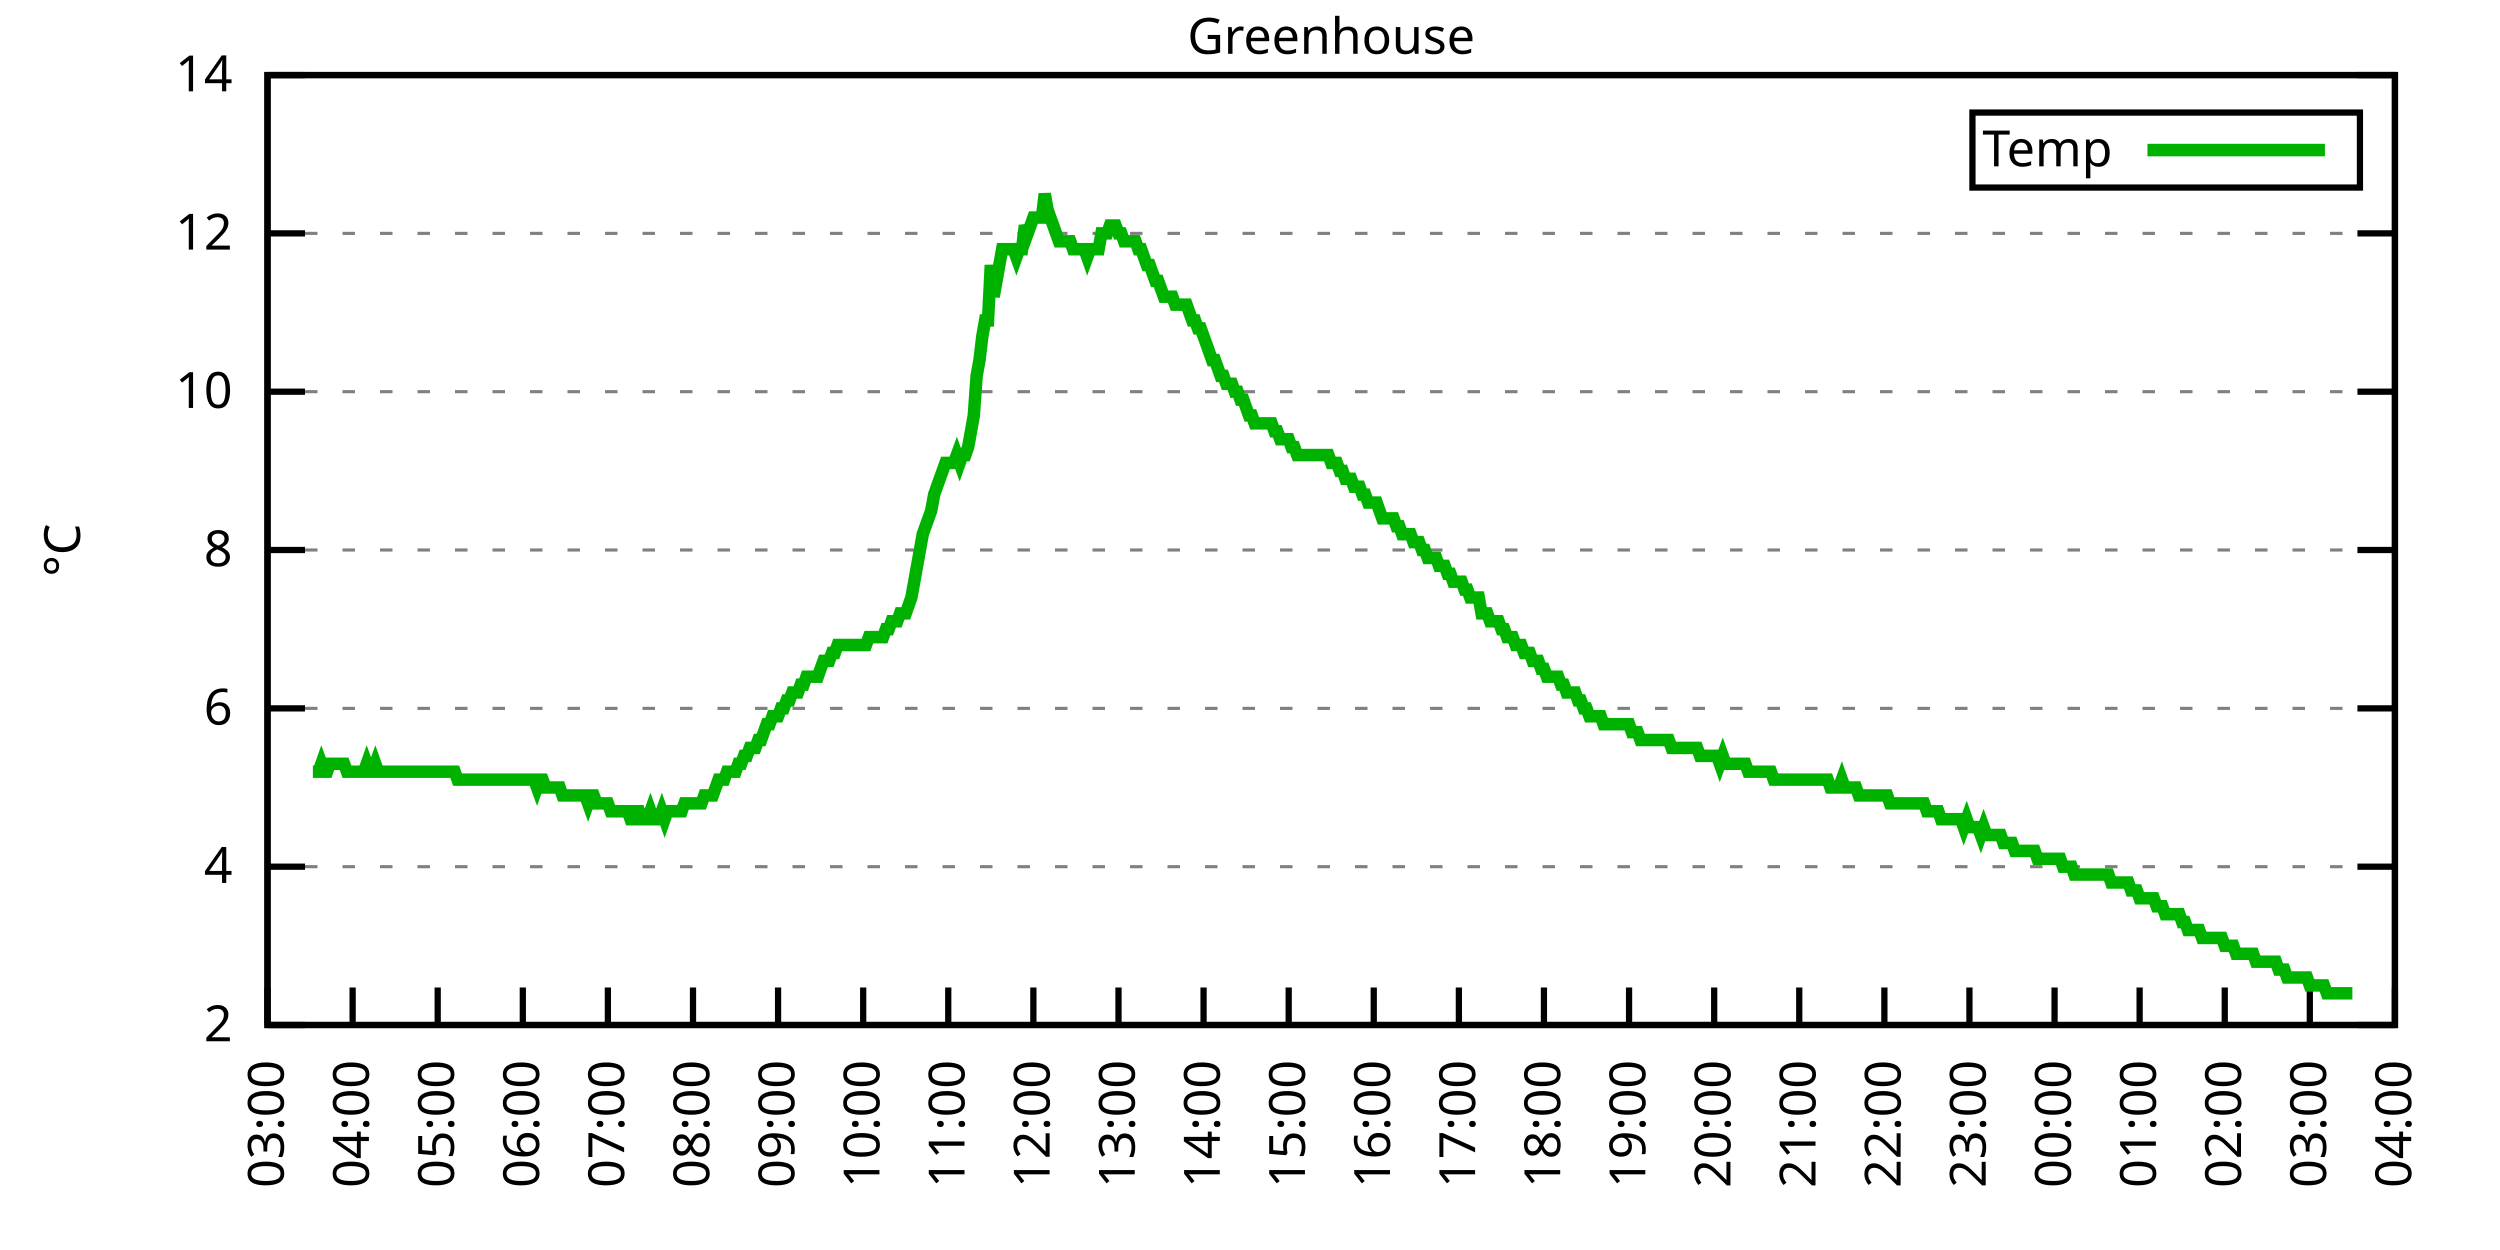
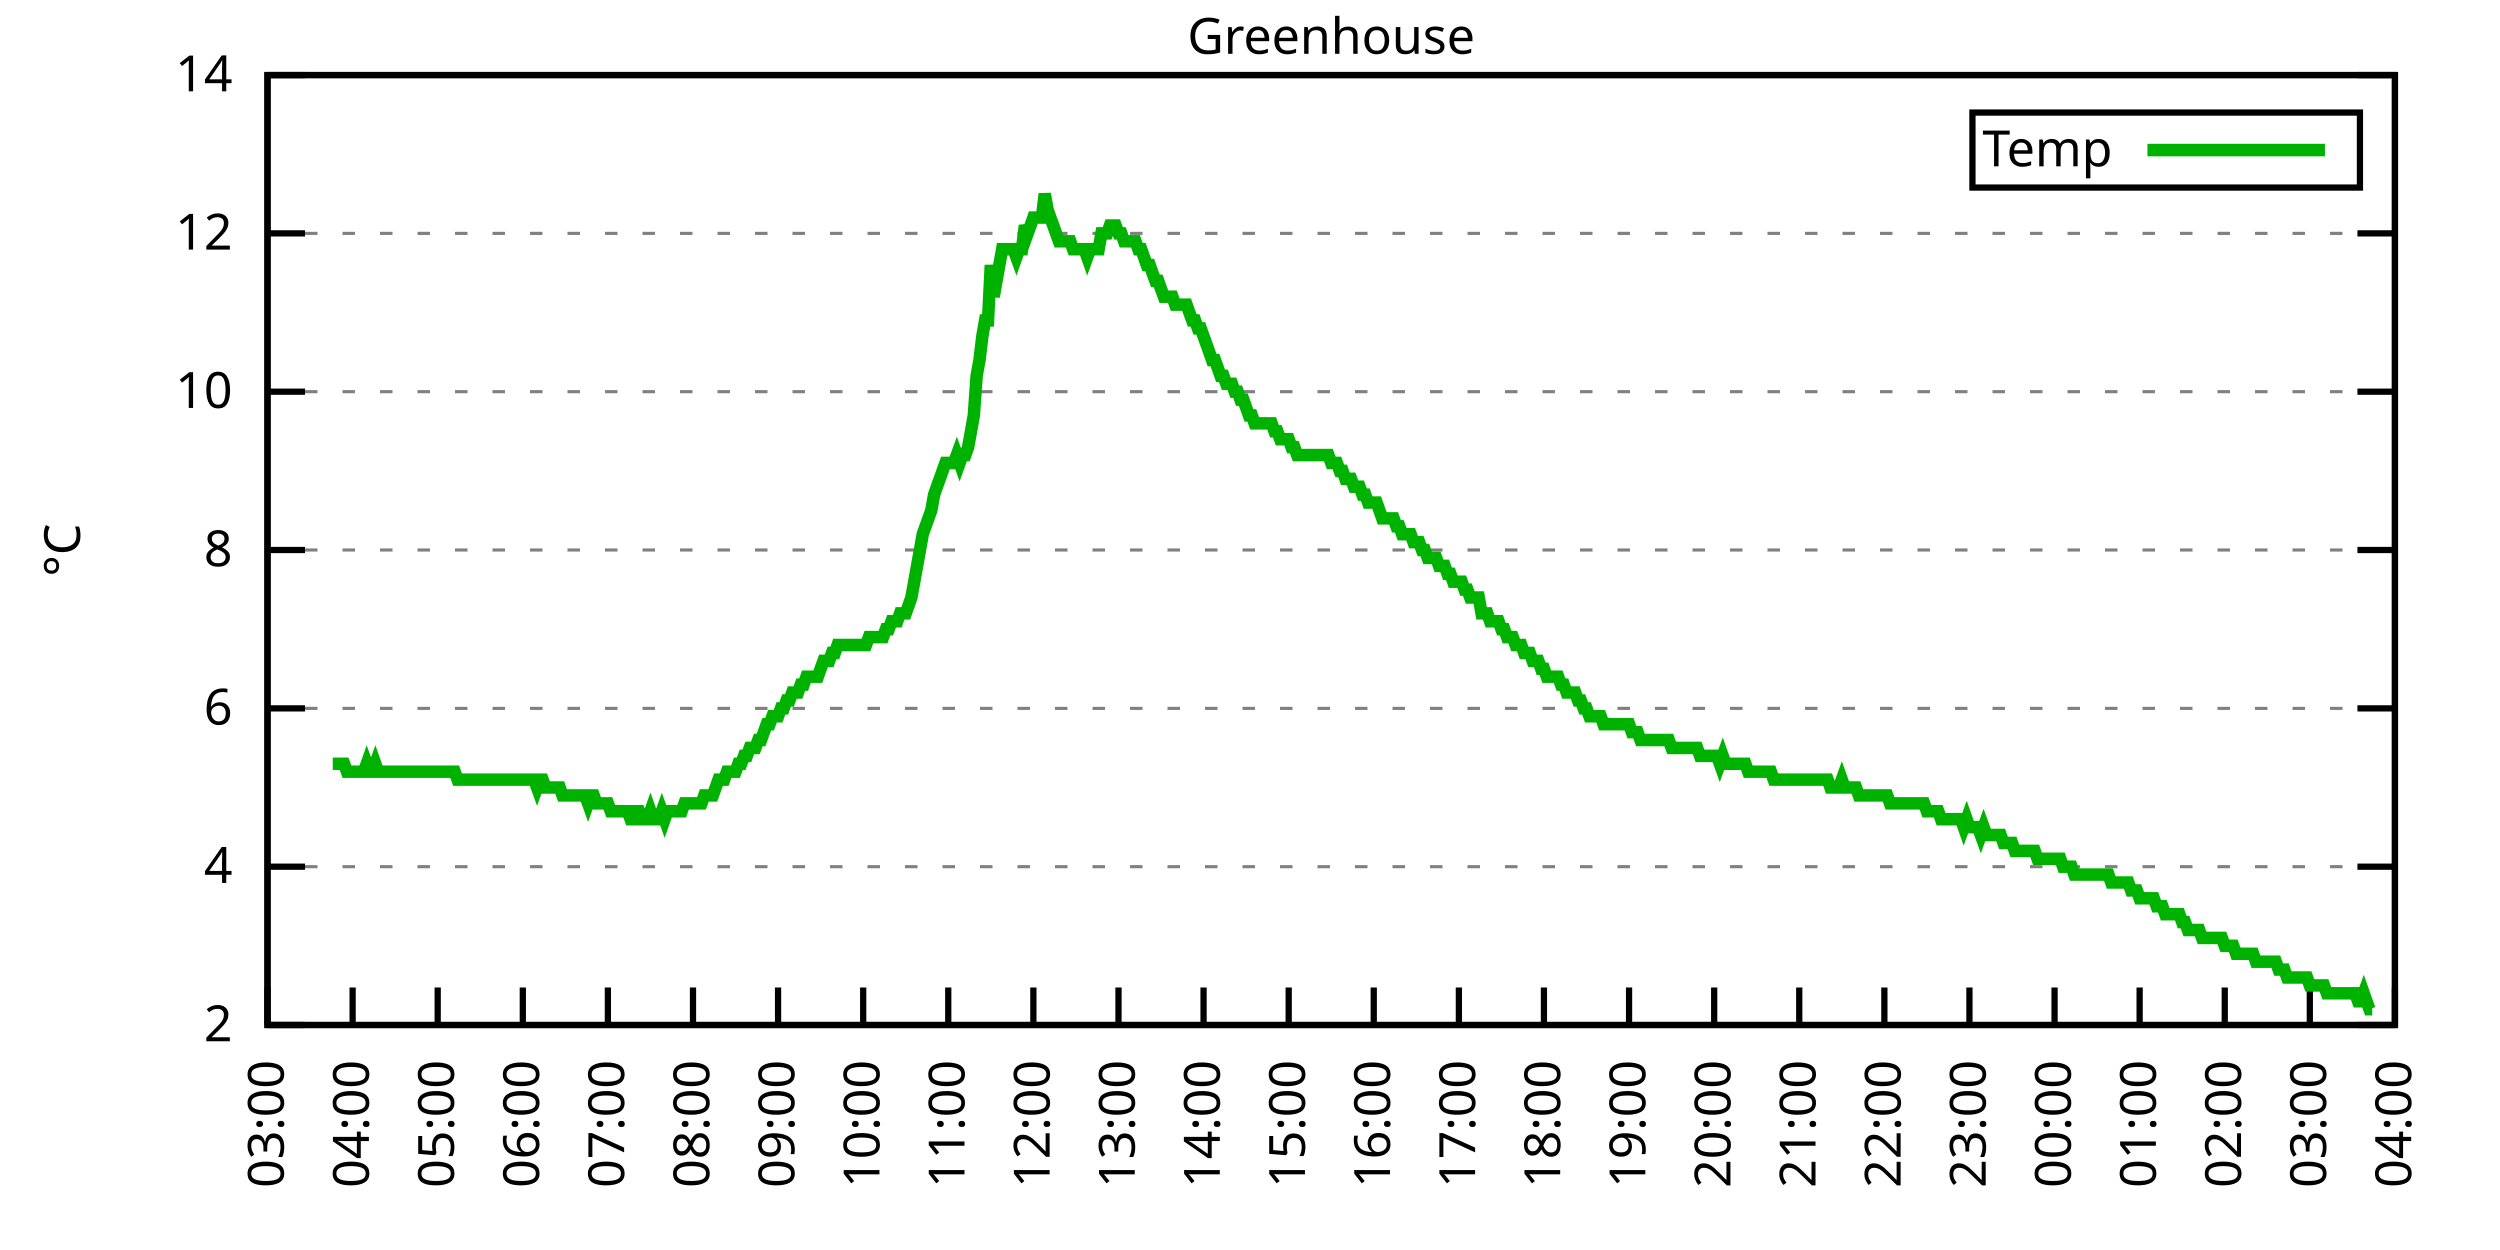
<svg xmlns="http://www.w3.org/2000/svg" xmlns:xlink="http://www.w3.org/1999/xlink" width="400" height="200" viewBox="0 0 400 200">
  <g id="gnuplot_canvas">
    <rect x="0" y="0" width="400" height="200" fill="none" />
    <defs>
      <circle id="gpDot" r="0.5" stroke-width="0.5" stroke="currentColor" />
      <path id="gpPt0" stroke-width="0.333" stroke="currentColor" d="M-1,0 h2 M0,-1 v2" />
      <path id="gpPt1" stroke-width="0.333" stroke="currentColor" d="M-1,-1 L1,1 M1,-1 L-1,1" />
      <path id="gpPt2" stroke-width="0.333" stroke="currentColor" d="M-1,0 L1,0 M0,-1 L0,1 M-1,-1 L1,1 M-1,1 L1,-1" />
      <rect id="gpPt3" stroke-width="0.333" stroke="currentColor" x="-1" y="-1" width="2" height="2" />
      <rect id="gpPt4" stroke-width="0.333" stroke="currentColor" fill="currentColor" x="-1" y="-1" width="2" height="2" />
      <circle id="gpPt5" stroke-width="0.333" stroke="currentColor" cx="0" cy="0" r="1" />
      <use xlink:href="#gpPt5" id="gpPt6" fill="currentColor" stroke="none" />
      <path id="gpPt7" stroke-width="0.333" stroke="currentColor" d="M0,-1.33 L-1.33,0.67 L1.33,0.67 z" />
      <use xlink:href="#gpPt7" id="gpPt8" fill="currentColor" stroke="none" />
      <use xlink:href="#gpPt7" id="gpPt9" stroke="currentColor" transform="rotate(180)" />
      <use xlink:href="#gpPt9" id="gpPt10" fill="currentColor" stroke="none" />
      <use xlink:href="#gpPt3" id="gpPt11" stroke="currentColor" transform="rotate(45)" />
      <use xlink:href="#gpPt11" id="gpPt12" fill="currentColor" stroke="none" />
      <path id="gpPt13" stroke-width="0.333" stroke="currentColor" d="M0,1.330 L1.265,0.411 L0.782,-1.067 L-0.782,-1.076 L-1.265,0.411 z" />
      <use xlink:href="#gpPt13" id="gpPt14" fill="currentColor" stroke="none" />
      <filter id="textbox" filterUnits="objectBoundingBox" x="0" y="0" height="1" width="1">
        <feFlood flood-color="white" flood-opacity="1" result="bgnd" />
        <feComposite in="SourceGraphic" in2="bgnd" operator="atop" />
      </filter>
      <filter id="greybox" filterUnits="objectBoundingBox" x="0" y="0" height="1" width="1">
        <feFlood flood-color="lightgrey" flood-opacity="1" result="grey" />
        <feComposite in="SourceGraphic" in2="grey" operator="atop" />
      </filter>
    </defs>
    <g fill="none" color="white" stroke="currentColor" stroke-width="1.00" stroke-linecap="butt" stroke-linejoin="miter">
</g>
    <g fill="none" color="black" stroke="currentColor" stroke-width="1.00" stroke-linecap="butt" stroke-linejoin="miter">
      <g stroke="none" shape-rendering="crispEdges">
        <polygon fill="rgb(255, 255, 255)" points="42.80,164.00 383.18,164.00 383.18,12.02 42.80,12.02 " />
      </g>
    </g>
    <g fill="none" color="black" stroke="currentColor" stroke-width="1.00" stroke-linecap="butt" stroke-linejoin="miter">
</g>
    <g fill="none" color="black" stroke="black" stroke-width="0.50" stroke-linecap="butt" stroke-linejoin="miter">
</g>
    <g fill="none" color="gray" stroke="currentColor" stroke-width="0.50" stroke-linecap="butt" stroke-linejoin="miter">
      <path stroke="gray" stroke-dasharray="2,4" class="gridline" d="M42.80,164.00 L383.19,164.00  " />
    </g>
    <g fill="none" color="gray" stroke="gray" stroke-width="1.00" stroke-linecap="butt" stroke-linejoin="miter">
</g>
    <g fill="none" color="black" stroke="currentColor" stroke-width="1.00" stroke-linecap="butt" stroke-linejoin="miter">
      <path stroke="black" d="M42.80,164.00 L48.80,164.00 M383.19,164.00 L377.19,164.00  " />
      <g transform="translate(37.20,166.60)" stroke="none" fill="black" font-family="Sans" font-size="8.00" text-anchor="end">
        <text>
          <tspan font-family="Sans"> 2</tspan>
        </text>
      </g>
    </g>
    <g fill="none" color="black" stroke="currentColor" stroke-width="1.00" stroke-linecap="butt" stroke-linejoin="miter">
</g>
    <g fill="none" color="black" stroke="black" stroke-width="0.50" stroke-linecap="butt" stroke-linejoin="miter">
</g>
    <g fill="none" color="gray" stroke="currentColor" stroke-width="0.50" stroke-linecap="butt" stroke-linejoin="miter">
      <path stroke="gray" stroke-dasharray="2,4" class="gridline" d="M42.80,138.67 L383.19,138.67  " />
    </g>
    <g fill="none" color="gray" stroke="gray" stroke-width="1.00" stroke-linecap="butt" stroke-linejoin="miter">
</g>
    <g fill="none" color="black" stroke="currentColor" stroke-width="1.00" stroke-linecap="butt" stroke-linejoin="miter">
      <path stroke="black" d="M42.80,138.67 L48.80,138.67 M383.19,138.67 L377.19,138.67  " />
      <g transform="translate(37.20,141.27)" stroke="none" fill="black" font-family="Sans" font-size="8.00" text-anchor="end">
        <text>
          <tspan font-family="Sans"> 4</tspan>
        </text>
      </g>
    </g>
    <g fill="none" color="black" stroke="currentColor" stroke-width="1.00" stroke-linecap="butt" stroke-linejoin="miter">
</g>
    <g fill="none" color="black" stroke="black" stroke-width="0.50" stroke-linecap="butt" stroke-linejoin="miter">
</g>
    <g fill="none" color="gray" stroke="currentColor" stroke-width="0.50" stroke-linecap="butt" stroke-linejoin="miter">
      <path stroke="gray" stroke-dasharray="2,4" class="gridline" d="M42.80,113.34 L383.19,113.34  " />
    </g>
    <g fill="none" color="gray" stroke="gray" stroke-width="1.00" stroke-linecap="butt" stroke-linejoin="miter">
</g>
    <g fill="none" color="black" stroke="currentColor" stroke-width="1.00" stroke-linecap="butt" stroke-linejoin="miter">
      <path stroke="black" d="M42.80,113.34 L48.80,113.34 M383.19,113.34 L377.19,113.34  " />
      <g transform="translate(37.20,115.94)" stroke="none" fill="black" font-family="Sans" font-size="8.00" text-anchor="end">
        <text>
          <tspan font-family="Sans"> 6</tspan>
        </text>
      </g>
    </g>
    <g fill="none" color="black" stroke="currentColor" stroke-width="1.00" stroke-linecap="butt" stroke-linejoin="miter">
</g>
    <g fill="none" color="black" stroke="black" stroke-width="0.50" stroke-linecap="butt" stroke-linejoin="miter">
</g>
    <g fill="none" color="gray" stroke="currentColor" stroke-width="0.50" stroke-linecap="butt" stroke-linejoin="miter">
      <path stroke="gray" stroke-dasharray="2,4" class="gridline" d="M42.80,88.00 L383.19,88.00  " />
    </g>
    <g fill="none" color="gray" stroke="gray" stroke-width="1.00" stroke-linecap="butt" stroke-linejoin="miter">
</g>
    <g fill="none" color="black" stroke="currentColor" stroke-width="1.00" stroke-linecap="butt" stroke-linejoin="miter">
      <path stroke="black" d="M42.80,88.00 L48.80,88.00 M383.19,88.00 L377.19,88.00  " />
      <g transform="translate(37.20,90.60)" stroke="none" fill="black" font-family="Sans" font-size="8.00" text-anchor="end">
        <text>
          <tspan font-family="Sans"> 8</tspan>
        </text>
      </g>
    </g>
    <g fill="none" color="black" stroke="currentColor" stroke-width="1.00" stroke-linecap="butt" stroke-linejoin="miter">
</g>
    <g fill="none" color="black" stroke="black" stroke-width="0.50" stroke-linecap="butt" stroke-linejoin="miter">
</g>
    <g fill="none" color="gray" stroke="currentColor" stroke-width="0.50" stroke-linecap="butt" stroke-linejoin="miter">
      <path stroke="gray" stroke-dasharray="2,4" class="gridline" d="M42.80,62.67 L383.19,62.67  " />
    </g>
    <g fill="none" color="gray" stroke="gray" stroke-width="1.00" stroke-linecap="butt" stroke-linejoin="miter">
</g>
    <g fill="none" color="black" stroke="currentColor" stroke-width="1.00" stroke-linecap="butt" stroke-linejoin="miter">
      <path stroke="black" d="M42.80,62.67 L48.80,62.67 M383.19,62.67 L377.19,62.67  " />
      <g transform="translate(37.20,65.27)" stroke="none" fill="black" font-family="Sans" font-size="8.00" text-anchor="end">
        <text>
          <tspan font-family="Sans"> 10</tspan>
        </text>
      </g>
    </g>
    <g fill="none" color="black" stroke="currentColor" stroke-width="1.00" stroke-linecap="butt" stroke-linejoin="miter">
</g>
    <g fill="none" color="black" stroke="black" stroke-width="0.50" stroke-linecap="butt" stroke-linejoin="miter">
</g>
    <g fill="none" color="gray" stroke="currentColor" stroke-width="0.50" stroke-linecap="butt" stroke-linejoin="miter">
      <path stroke="gray" stroke-dasharray="2,4" class="gridline" d="M42.80,37.34 L383.19,37.34  " />
    </g>
    <g fill="none" color="gray" stroke="gray" stroke-width="1.00" stroke-linecap="butt" stroke-linejoin="miter">
</g>
    <g fill="none" color="black" stroke="currentColor" stroke-width="1.00" stroke-linecap="butt" stroke-linejoin="miter">
      <path stroke="black" d="M42.80,37.34 L48.80,37.34 M383.19,37.34 L377.19,37.34  " />
      <g transform="translate(37.20,39.94)" stroke="none" fill="black" font-family="Sans" font-size="8.00" text-anchor="end">
        <text>
          <tspan font-family="Sans"> 12</tspan>
        </text>
      </g>
    </g>
    <g fill="none" color="black" stroke="currentColor" stroke-width="1.00" stroke-linecap="butt" stroke-linejoin="miter">
</g>
    <g fill="none" color="black" stroke="black" stroke-width="0.50" stroke-linecap="butt" stroke-linejoin="miter">
</g>
    <g fill="none" color="gray" stroke="currentColor" stroke-width="0.50" stroke-linecap="butt" stroke-linejoin="miter">
      <path stroke="gray" stroke-dasharray="2,4" class="gridline" d="M42.80,12.01 L383.19,12.01  " />
    </g>
    <g fill="none" color="gray" stroke="gray" stroke-width="1.00" stroke-linecap="butt" stroke-linejoin="miter">
</g>
    <g fill="none" color="black" stroke="currentColor" stroke-width="1.00" stroke-linecap="butt" stroke-linejoin="miter">
      <path stroke="black" d="M42.80,12.01 L48.80,12.01 M383.19,12.01 L377.19,12.01  " />
      <g transform="translate(37.20,14.61)" stroke="none" fill="black" font-family="Sans" font-size="8.00" text-anchor="end">
        <text>
          <tspan font-family="Sans"> 14</tspan>
        </text>
      </g>
    </g>
    <g fill="none" color="black" stroke="currentColor" stroke-width="1.00" stroke-linecap="butt" stroke-linejoin="miter">
      <path stroke="black" d="M42.80,164.00 L42.80,158.00  " />
      <g transform="translate(45.40,169.60) rotate(270.00)" stroke="none" fill="black" font-family="Sans" font-size="8.00" text-anchor="end">
        <text>
          <tspan font-family="Sans">03:00</tspan>
        </text>
      </g>
    </g>
    <g fill="none" color="black" stroke="currentColor" stroke-width="1.00" stroke-linecap="butt" stroke-linejoin="miter">
      <path stroke="black" d="M56.42,164.00 L56.42,158.00  " />
      <g transform="translate(59.02,169.60) rotate(270.00)" stroke="none" fill="black" font-family="Sans" font-size="8.00" text-anchor="end">
        <text>
          <tspan font-family="Sans">04:00</tspan>
        </text>
      </g>
    </g>
    <g fill="none" color="black" stroke="currentColor" stroke-width="1.00" stroke-linecap="butt" stroke-linejoin="miter">
      <path stroke="black" d="M70.03,164.00 L70.03,158.00  " />
      <g transform="translate(72.63,169.60) rotate(270.00)" stroke="none" fill="black" font-family="Sans" font-size="8.00" text-anchor="end">
        <text>
          <tspan font-family="Sans">05:00</tspan>
        </text>
      </g>
    </g>
    <g fill="none" color="black" stroke="currentColor" stroke-width="1.00" stroke-linecap="butt" stroke-linejoin="miter">
      <path stroke="black" d="M83.65,164.00 L83.65,158.00  " />
      <g transform="translate(86.25,169.60) rotate(270.00)" stroke="none" fill="black" font-family="Sans" font-size="8.00" text-anchor="end">
        <text>
          <tspan font-family="Sans">06:00</tspan>
        </text>
      </g>
    </g>
    <g fill="none" color="black" stroke="currentColor" stroke-width="1.00" stroke-linecap="butt" stroke-linejoin="miter">
      <path stroke="black" d="M97.26,164.00 L97.26,158.00  " />
      <g transform="translate(99.86,169.60) rotate(270.00)" stroke="none" fill="black" font-family="Sans" font-size="8.00" text-anchor="end">
        <text>
          <tspan font-family="Sans">07:00</tspan>
        </text>
      </g>
    </g>
    <g fill="none" color="black" stroke="currentColor" stroke-width="1.00" stroke-linecap="butt" stroke-linejoin="miter">
      <path stroke="black" d="M110.88,164.00 L110.88,158.00  " />
      <g transform="translate(113.48,169.60) rotate(270.00)" stroke="none" fill="black" font-family="Sans" font-size="8.00" text-anchor="end">
        <text>
          <tspan font-family="Sans">08:00</tspan>
        </text>
      </g>
    </g>
    <g fill="none" color="black" stroke="currentColor" stroke-width="1.00" stroke-linecap="butt" stroke-linejoin="miter">
      <path stroke="black" d="M124.49,164.00 L124.49,158.00  " />
      <g transform="translate(127.09,169.60) rotate(270.00)" stroke="none" fill="black" font-family="Sans" font-size="8.00" text-anchor="end">
        <text>
          <tspan font-family="Sans">09:00</tspan>
        </text>
      </g>
    </g>
    <g fill="none" color="black" stroke="currentColor" stroke-width="1.00" stroke-linecap="butt" stroke-linejoin="miter">
      <path stroke="black" d="M138.11,164.00 L138.11,158.00  " />
      <g transform="translate(140.71,169.60) rotate(270.00)" stroke="none" fill="black" font-family="Sans" font-size="8.00" text-anchor="end">
        <text>
          <tspan font-family="Sans">10:00</tspan>
        </text>
      </g>
    </g>
    <g fill="none" color="black" stroke="currentColor" stroke-width="1.00" stroke-linecap="butt" stroke-linejoin="miter">
      <path stroke="black" d="M151.72,164.00 L151.72,158.00  " />
      <g transform="translate(154.32,169.60) rotate(270.00)" stroke="none" fill="black" font-family="Sans" font-size="8.00" text-anchor="end">
        <text>
          <tspan font-family="Sans">11:00</tspan>
        </text>
      </g>
    </g>
    <g fill="none" color="black" stroke="currentColor" stroke-width="1.00" stroke-linecap="butt" stroke-linejoin="miter">
      <path stroke="black" d="M165.34,164.00 L165.34,158.00  " />
      <g transform="translate(167.94,169.60) rotate(270.00)" stroke="none" fill="black" font-family="Sans" font-size="8.00" text-anchor="end">
        <text>
          <tspan font-family="Sans">12:00</tspan>
        </text>
      </g>
    </g>
    <g fill="none" color="black" stroke="currentColor" stroke-width="1.00" stroke-linecap="butt" stroke-linejoin="miter">
      <path stroke="black" d="M178.96,164.00 L178.96,158.00  " />
      <g transform="translate(181.56,169.60) rotate(270.00)" stroke="none" fill="black" font-family="Sans" font-size="8.00" text-anchor="end">
        <text>
          <tspan font-family="Sans">13:00</tspan>
        </text>
      </g>
    </g>
    <g fill="none" color="black" stroke="currentColor" stroke-width="1.00" stroke-linecap="butt" stroke-linejoin="miter">
      <path stroke="black" d="M192.57,164.00 L192.57,158.00  " />
      <g transform="translate(195.17,169.60) rotate(270.00)" stroke="none" fill="black" font-family="Sans" font-size="8.00" text-anchor="end">
        <text>
          <tspan font-family="Sans">14:00</tspan>
        </text>
      </g>
    </g>
    <g fill="none" color="black" stroke="currentColor" stroke-width="1.00" stroke-linecap="butt" stroke-linejoin="miter">
      <path stroke="black" d="M206.19,164.00 L206.19,158.00  " />
      <g transform="translate(208.79,169.60) rotate(270.00)" stroke="none" fill="black" font-family="Sans" font-size="8.00" text-anchor="end">
        <text>
          <tspan font-family="Sans">15:00</tspan>
        </text>
      </g>
    </g>
    <g fill="none" color="black" stroke="currentColor" stroke-width="1.00" stroke-linecap="butt" stroke-linejoin="miter">
      <path stroke="black" d="M219.80,164.00 L219.80,158.00  " />
      <g transform="translate(222.40,169.60) rotate(270.00)" stroke="none" fill="black" font-family="Sans" font-size="8.00" text-anchor="end">
        <text>
          <tspan font-family="Sans">16:00</tspan>
        </text>
      </g>
    </g>
    <g fill="none" color="black" stroke="currentColor" stroke-width="1.00" stroke-linecap="butt" stroke-linejoin="miter">
      <path stroke="black" d="M233.42,164.00 L233.42,158.00  " />
      <g transform="translate(236.02,169.60) rotate(270.00)" stroke="none" fill="black" font-family="Sans" font-size="8.00" text-anchor="end">
        <text>
          <tspan font-family="Sans">17:00</tspan>
        </text>
      </g>
    </g>
    <g fill="none" color="black" stroke="currentColor" stroke-width="1.00" stroke-linecap="butt" stroke-linejoin="miter">
      <path stroke="black" d="M247.03,164.00 L247.03,158.00  " />
      <g transform="translate(249.63,169.60) rotate(270.00)" stroke="none" fill="black" font-family="Sans" font-size="8.00" text-anchor="end">
        <text>
          <tspan font-family="Sans">18:00</tspan>
        </text>
      </g>
    </g>
    <g fill="none" color="black" stroke="currentColor" stroke-width="1.00" stroke-linecap="butt" stroke-linejoin="miter">
      <path stroke="black" d="M260.65,164.00 L260.65,158.00  " />
      <g transform="translate(263.25,169.60) rotate(270.00)" stroke="none" fill="black" font-family="Sans" font-size="8.00" text-anchor="end">
        <text>
          <tspan font-family="Sans">19:00</tspan>
        </text>
      </g>
    </g>
    <g fill="none" color="black" stroke="currentColor" stroke-width="1.00" stroke-linecap="butt" stroke-linejoin="miter">
      <path stroke="black" d="M274.27,164.00 L274.27,158.00  " />
      <g transform="translate(276.87,169.60) rotate(270.00)" stroke="none" fill="black" font-family="Sans" font-size="8.00" text-anchor="end">
        <text>
          <tspan font-family="Sans">20:00</tspan>
        </text>
      </g>
    </g>
    <g fill="none" color="black" stroke="currentColor" stroke-width="1.00" stroke-linecap="butt" stroke-linejoin="miter">
      <path stroke="black" d="M287.88,164.00 L287.88,158.00  " />
      <g transform="translate(290.48,169.60) rotate(270.00)" stroke="none" fill="black" font-family="Sans" font-size="8.00" text-anchor="end">
        <text>
          <tspan font-family="Sans">21:00</tspan>
        </text>
      </g>
    </g>
    <g fill="none" color="black" stroke="currentColor" stroke-width="1.00" stroke-linecap="butt" stroke-linejoin="miter">
      <path stroke="black" d="M301.50,164.00 L301.50,158.00  " />
      <g transform="translate(304.10,169.60) rotate(270.00)" stroke="none" fill="black" font-family="Sans" font-size="8.00" text-anchor="end">
        <text>
          <tspan font-family="Sans">22:00</tspan>
        </text>
      </g>
    </g>
    <g fill="none" color="black" stroke="currentColor" stroke-width="1.00" stroke-linecap="butt" stroke-linejoin="miter">
      <path stroke="black" d="M315.11,164.00 L315.11,158.00  " />
      <g transform="translate(317.71,169.60) rotate(270.00)" stroke="none" fill="black" font-family="Sans" font-size="8.00" text-anchor="end">
        <text>
          <tspan font-family="Sans">23:00</tspan>
        </text>
      </g>
    </g>
    <g fill="none" color="black" stroke="currentColor" stroke-width="1.00" stroke-linecap="butt" stroke-linejoin="miter">
      <path stroke="black" d="M328.73,164.00 L328.73,158.00  " />
      <g transform="translate(331.33,169.60) rotate(270.00)" stroke="none" fill="black" font-family="Sans" font-size="8.00" text-anchor="end">
        <text>
          <tspan font-family="Sans">00:00</tspan>
        </text>
      </g>
    </g>
    <g fill="none" color="black" stroke="currentColor" stroke-width="1.00" stroke-linecap="butt" stroke-linejoin="miter">
      <path stroke="black" d="M342.34,164.00 L342.34,158.00  " />
      <g transform="translate(344.94,169.60) rotate(270.00)" stroke="none" fill="black" font-family="Sans" font-size="8.00" text-anchor="end">
        <text>
          <tspan font-family="Sans">01:00</tspan>
        </text>
      </g>
    </g>
    <g fill="none" color="black" stroke="currentColor" stroke-width="1.00" stroke-linecap="butt" stroke-linejoin="miter">
      <path stroke="black" d="M355.96,164.00 L355.96,158.00  " />
      <g transform="translate(358.56,169.60) rotate(270.00)" stroke="none" fill="black" font-family="Sans" font-size="8.00" text-anchor="end">
        <text>
          <tspan font-family="Sans">02:00</tspan>
        </text>
      </g>
    </g>
    <g fill="none" color="black" stroke="currentColor" stroke-width="1.00" stroke-linecap="butt" stroke-linejoin="miter">
      <path stroke="black" d="M369.57,164.00 L369.57,158.00  " />
      <g transform="translate(372.17,169.60) rotate(270.00)" stroke="none" fill="black" font-family="Sans" font-size="8.00" text-anchor="end">
        <text>
          <tspan font-family="Sans">03:00</tspan>
        </text>
      </g>
    </g>
    <g fill="none" color="black" stroke="currentColor" stroke-width="1.00" stroke-linecap="butt" stroke-linejoin="miter">
      <path stroke="black" d="M383.19,164.00 L383.19,158.00  " />
      <g transform="translate(385.79,169.60) rotate(270.00)" stroke="none" fill="black" font-family="Sans" font-size="8.00" text-anchor="end">
        <text>
          <tspan font-family="Sans">04:00</tspan>
        </text>
      </g>
    </g>
    <g fill="none" color="black" stroke="currentColor" stroke-width="1.00" stroke-linecap="butt" stroke-linejoin="miter">
</g>
    <g fill="none" color="black" stroke="currentColor" stroke-width="1.00" stroke-linecap="butt" stroke-linejoin="miter">
      <path stroke="black" d="M42.80,12.01 L42.80,164.00 L383.19,164.00 L383.19,12.01 L42.80,12.01 Z  " />
    </g>
    <g fill="none" color="black" stroke="currentColor" stroke-width="1.00" stroke-linecap="butt" stroke-linejoin="miter">
</g>
    <g fill="none" color="black" stroke="currentColor" stroke-width="1.00" stroke-linecap="butt" stroke-linejoin="miter">
      <path stroke="black" d="M315.59,30.01 L315.59,18.01 L377.59,18.01 L377.59,30.01 L315.59,30.01 Z  " />
    </g>
    <g id="Greenhouse_plot_1">
      <g fill="none" color="white" stroke="black" stroke-width="2.00" stroke-linecap="butt" stroke-linejoin="miter">
</g>
      <g fill="none" color="black" stroke="currentColor" stroke-width="2.00" stroke-linecap="butt" stroke-linejoin="miter">
        <g transform="translate(337.99,26.61)" stroke="none" fill="black" font-family="Sans" font-size="8.00" text-anchor="end">
          <text>
            <tspan font-family="Sans">Temp</tspan>
          </text>
        </g>
      </g>
      <g fill="none" color="black" stroke="currentColor" stroke-width="2.00" stroke-linecap="butt" stroke-linejoin="miter">
-         <path stroke="rgb(  0, 178,   0)" d="M343.59,24.01 L371.99,24.01 M50.06,123.47 L50.52,123.47 L50.97,123.47 L51.42,122.20 L51.88,123.47 L52.33,123.47   L52.78,122.20 L53.24,122.20 L53.69,122.20 L54.15,122.20 L54.60,122.20 L55.05,122.20 L55.51,123.47 L55.96,123.47   L56.42,123.47 L56.87,123.47 L57.32,123.47 L57.78,123.47 L58.23,123.47 L58.68,122.20 L59.14,123.47 L59.59,123.47   L60.05,122.20 L60.50,123.47 L60.95,123.47 L61.41,123.47 L61.86,123.47 L62.32,123.47 L62.77,123.47 L63.22,123.47   L63.68,123.47 L64.13,123.47 L64.58,123.47 L65.04,123.47 L65.49,123.47 L65.95,123.47 L66.40,123.47 L66.85,123.47   L67.31,123.47 L67.76,123.47 L68.22,123.47 L68.67,123.47 L69.12,123.47 L69.58,123.47 L70.03,123.47 L70.49,123.47   L70.94,123.47 L71.39,123.47 L71.85,123.47 L72.30,123.47 L72.75,123.47 L73.21,124.74 L73.66,124.74 L74.12,124.74   L74.57,124.74 L75.02,124.74 L75.48,124.74 L75.93,124.74 L76.39,124.74 L76.84,124.74 L77.29,124.74 L77.75,124.74   L78.20,124.74 L78.65,124.74 L79.11,124.74 L79.56,124.74 L80.02,124.74 L80.47,124.74 L80.92,124.74 L81.38,124.74   L81.83,124.74 L82.29,124.74 L82.74,124.74 L83.19,124.74 L83.65,124.74 L84.10,124.74 L84.55,124.74 L85.01,124.74   L85.46,124.74 L85.92,126.00 L86.37,124.74 L86.82,124.74 L87.28,126.00 L87.73,126.00 L88.19,126.00 L88.64,126.00   L89.09,126.00 L89.55,126.00 L90.00,127.27 L90.45,127.27 L90.91,127.27 L91.36,127.27 L91.82,127.27 L92.27,127.27   L92.72,127.27 L93.18,127.27 L93.63,127.27 L94.09,128.54 L94.54,127.27 L94.99,127.27 L95.45,128.54 L95.90,128.54   L96.35,128.54 L96.81,128.54 L97.26,128.54 L97.72,129.80 L98.17,129.80 L98.62,129.80 L99.08,129.80 L99.53,129.80   L99.99,129.80 L100.44,129.80 L100.89,131.07 L101.35,131.07 L101.80,129.80 L102.25,129.80 L102.71,131.07 L103.16,131.07   L103.62,131.07 L104.07,129.80 L104.52,131.07 L104.98,131.07 L105.43,131.07 L105.89,129.80 L106.34,131.07 L106.79,129.80   L107.25,129.80 L107.70,129.80 L108.15,129.80 L108.61,129.80 L109.06,129.80 L109.52,128.54 L109.97,128.54 L110.42,128.54   L110.88,128.54 L111.33,128.54 L111.79,128.54 L112.24,128.54 L112.69,127.27 L113.15,127.27 L113.60,127.27 L114.05,127.27   L114.51,126.00 L114.96,124.74 L115.42,124.74 L115.87,124.74 L116.32,123.47 L116.78,123.47 L117.23,123.47 L117.69,123.47   L118.14,122.20 L118.59,122.20 L119.05,120.94 L119.50,120.94 L119.96,119.67 L120.41,119.67 L120.86,119.67 L121.32,118.40   L121.77,118.40 L122.22,117.14 L122.68,115.87 L123.13,115.87 L123.59,114.60 L124.04,114.60 L124.49,114.60 L124.95,113.34   L125.40,113.34 L125.86,112.07 L126.31,112.07 L126.76,110.80 L127.22,110.80 L127.67,110.80 L128.12,109.54 L128.58,109.54   L129.03,108.27 L129.49,108.27 L129.94,108.27 L130.39,108.27 L130.85,108.27 L131.30,107.00 L131.76,105.74 L132.21,105.74   L132.66,105.74 L133.12,104.47 L133.57,104.47 L134.02,103.20 L134.48,103.20 L134.93,103.20 L135.39,103.20 L135.84,103.20   L136.29,103.20 L136.75,103.20 L137.20,103.20 L137.66,103.20 L138.11,103.20 L138.56,103.20 L139.02,101.94 L139.47,101.94   L139.92,101.94 L140.38,101.94 L140.83,101.94 L141.29,101.94 L141.74,100.67 L142.19,100.67 L142.65,99.40 L143.10,99.40   L143.56,99.40 L144.01,98.14 L144.46,98.14 L144.92,98.14 L145.37,96.87 L145.82,95.60 L146.28,93.07 L146.73,90.54   L147.19,88.00 L147.64,85.47 L148.09,84.21 L148.55,82.94 L149.00,81.67 L149.46,79.14 L149.91,77.87 L150.36,76.61   L150.82,75.34 L151.27,74.07 L151.72,74.07 L152.18,74.07 L152.63,74.07 L153.09,72.81 L153.54,74.07 L153.99,72.81   L154.45,72.81 L154.90,71.54 L155.36,69.01 L155.81,66.47 L156.26,60.14 L156.72,57.61 L157.17,53.81 L157.62,51.27   L158.08,51.27 L158.53,42.41 L158.99,47.47 L159.44,44.94 L159.89,42.41 L160.35,39.87 L160.80,39.87 L161.26,39.87   L161.71,39.87 L162.16,39.87 L162.62,41.14 L163.07,39.87 L163.52,39.87 L163.98,36.08 L164.43,37.34 L164.89,36.08   L165.34,34.81 L165.79,34.81 L166.25,34.81 L166.70,34.81 L167.16,31.01 L167.61,33.54 L168.06,34.81 L168.52,36.08   L168.97,37.34 L169.43,38.61 L169.88,38.61 L170.33,38.61 L170.79,38.61 L171.24,38.61 L171.69,39.87 L172.15,39.87   L172.60,39.87 L173.06,39.87 L173.51,39.87 L173.96,41.14 L174.42,39.87 L174.87,39.87 L175.33,39.87 L175.78,39.87   L176.23,37.34 L176.69,37.34 L177.14,37.34 L177.59,36.08 L178.05,36.08 L178.50,36.08 L178.96,37.34 L179.41,37.34   L179.86,38.61 L180.32,38.61 L180.77,38.61 L181.23,38.61 L181.68,38.61 L182.13,39.87 L182.59,39.87 L183.04,41.14   L183.49,42.41 L183.95,42.41 L184.40,43.67 L184.86,44.94 L185.31,44.94 L185.76,46.21 L186.22,47.47 L186.67,47.47   L187.13,47.47 L187.58,47.47 L188.03,48.74 L188.49,48.74 L188.94,48.74 L189.39,48.74 L189.85,48.74 L190.30,50.01   L190.76,51.27 L191.21,51.27 L191.66,52.54 L192.12,52.54 L192.57,53.81 L193.03,55.07 L193.48,56.34 L193.93,57.61   L194.39,57.61 L194.84,58.87 L195.29,60.14 L195.75,60.14 L196.20,61.41 L196.66,61.41 L197.11,61.41 L197.56,62.67   L198.02,62.67 L198.47,63.94 L198.93,63.94 L199.38,65.21 L199.83,66.47 L200.29,66.47 L200.74,67.74 L201.19,67.74   L201.65,67.74 L202.10,67.74 L202.56,67.74 L203.01,67.74 L203.46,67.74 L203.92,69.01 L204.37,69.01 L204.83,70.27   L205.28,70.27 L205.73,70.27 L206.19,70.27 L206.64,71.54 L207.09,71.54 L207.55,72.81 L208.00,72.81 L208.46,72.81   L208.91,72.81 L209.36,72.81 L209.82,72.81 L210.27,72.81 L210.73,72.81 L211.18,72.81 L211.63,72.81 L212.09,72.81   L212.54,72.81 L213.00,74.07 L213.45,74.07 L213.90,74.07 L214.36,75.34 L214.81,75.34 L215.26,76.61 L215.72,76.61   L216.17,76.61 L216.63,77.87 L217.08,77.87 L217.53,77.87 L217.99,79.14 L218.44,79.14 L218.90,80.41 L219.35,80.41   L219.80,80.41 L220.26,80.41 L220.71,81.67 L221.16,82.94 L221.62,82.94 L222.07,82.94 L222.53,82.94 L222.98,82.94   L223.43,84.21 L223.89,84.21 L224.34,85.47 L224.80,85.47 L225.25,85.47 L225.70,85.47 L226.16,86.74 L226.61,86.74   L227.06,86.74 L227.52,88.00 L227.97,88.00 L228.43,89.27 L228.88,89.27 L229.33,89.27 L229.79,89.27 L230.24,90.54   L230.70,90.54 L231.15,90.54 L231.60,91.80 L232.06,91.80 L232.51,93.07 L232.96,93.07 L233.42,93.07 L233.87,93.07   L234.33,94.34 L234.78,94.34 L235.23,95.60 L235.69,95.60 L236.14,95.60 L236.60,95.60 L237.05,98.14 L237.50,98.14   L237.96,98.14 L238.41,99.40 L238.86,99.40 L239.32,99.40 L239.77,99.40 L240.23,100.67 L240.68,100.67 L241.13,101.94   L241.59,101.94 L242.04,101.94 L242.50,103.20 L242.95,103.20 L243.40,103.20 L243.86,104.47 L244.31,104.47 L244.76,104.47   L245.22,105.74 L245.67,105.74 L246.13,105.74 L246.58,107.00 L247.03,107.00 L247.49,108.27 L247.94,108.27 L248.40,108.27   L248.85,108.27 L249.30,108.27 L249.76,109.54 L250.21,109.54 L250.66,110.80 L251.12,110.80 L251.57,110.80 L252.03,110.80   L252.48,112.07 L252.93,112.07 L253.39,113.34 L253.84,113.34 L254.30,114.60 L254.75,114.60 L255.20,114.60 L255.66,114.60   L256.11,114.60 L256.56,115.87 L257.02,115.87 L257.47,115.87 L257.93,115.87 L258.38,115.87 L258.83,115.87 L259.29,115.87   L259.74,115.87 L260.20,115.87 L260.65,115.87 L261.10,117.14 L261.56,117.14 L262.01,117.14 L262.47,118.40 L262.92,118.40   L263.37,118.40 L263.83,118.40 L264.28,118.40 L264.73,118.40 L265.19,118.40 L265.64,118.40 L266.10,118.40 L266.55,118.40   L267.00,118.40 L267.46,119.67 L267.91,119.67 L268.37,119.67 L268.82,119.67 L269.27,119.67 L269.73,119.67 L270.18,119.67   L270.63,119.67 L271.09,119.67 L271.54,119.67 L272.00,120.94 L272.45,120.94 L272.90,120.94 L273.36,120.94 L273.81,120.94   L274.27,120.94 L274.72,120.94 L275.17,122.20 L275.63,120.94 L276.08,122.20 L276.53,122.20 L276.99,122.20 L277.44,122.20   L277.90,122.20 L278.35,122.20 L278.80,122.20 L279.26,122.20 L279.71,123.47 L280.17,123.47 L280.62,123.47 L281.07,123.47   L281.53,123.47 L281.98,123.47 L282.43,123.47 L282.89,123.47 L283.34,123.47 L283.80,124.74 L284.25,124.74 L284.70,124.74   L285.16,124.74 L285.61,124.74 L286.07,124.74 L286.52,124.74 L286.97,124.74 L287.43,124.74 L287.88,124.74 L288.33,124.74   L288.79,124.74 L289.24,124.74 L289.70,124.74 L290.15,124.74 L290.60,124.74 L291.06,124.74 L291.51,124.74 L291.97,124.74   L292.42,124.74 L292.87,126.00 L293.33,126.00 L293.78,126.00 L294.23,126.00 L294.69,124.74 L295.14,126.00 L295.60,126.00   L296.05,126.00 L296.50,126.00 L296.96,126.00 L297.41,127.27 L297.87,127.27 L298.32,127.27 L298.77,127.27 L299.23,127.27   L299.68,127.27 L300.13,127.27 L300.59,127.27 L301.04,127.27 L301.50,127.27 L301.95,127.27 L302.40,128.54 L302.86,128.54   L303.31,128.54 L303.77,128.54 L304.22,128.54 L304.67,128.54 L305.13,128.54 L305.58,128.54 L306.03,128.54 L306.49,128.54   L306.94,128.54 L307.40,128.54 L307.85,128.54 L308.30,129.80 L308.76,129.80 L309.21,129.80 L309.67,129.80 L310.12,129.80   L310.57,131.07 L311.03,131.07 L311.48,131.07 L311.94,131.07 L312.39,131.07 L312.84,131.07 L313.30,131.07 L313.75,131.07   L314.20,132.34 L314.66,131.07 L315.11,132.34 L315.57,132.34 L316.02,132.34 L316.47,132.34 L316.93,133.60 L317.38,132.34   L317.84,133.60 L318.29,133.60 L318.74,133.60 L319.20,133.60 L319.65,133.60 L320.10,133.60 L320.56,134.87 L321.01,134.87   L321.47,134.87 L321.92,134.87 L322.37,136.14 L322.83,136.14 L323.28,136.14 L323.74,136.14 L324.19,136.14 L324.64,136.14   L325.10,136.14 L325.55,136.14 L326.00,137.40 L326.46,137.40 L326.91,137.40 L327.37,137.40 L327.82,137.40 L328.27,137.40   L328.73,137.40 L329.18,137.40 L329.64,137.40 L330.09,138.67 L330.54,138.67 L331.00,138.67 L331.45,138.67 L331.90,139.93   L332.36,139.93 L332.81,139.93 L333.27,139.93 L333.72,139.93 L334.17,139.93 L334.63,139.93 L335.08,139.93 L335.54,139.93   L335.99,139.93 L336.44,139.93 L336.90,139.93 L337.35,139.93 L337.80,141.20 L338.26,141.20 L338.71,141.20 L339.17,141.20   L339.62,141.20 L340.07,141.20 L340.53,141.20 L340.98,142.47 L341.44,142.47 L341.89,142.47 L342.34,143.73 L342.80,143.73   L343.25,143.73 L343.70,143.73 L344.16,143.73 L344.61,143.73 L345.07,145.00 L345.52,145.00 L345.97,145.00 L346.43,146.27   L346.88,146.27 L347.34,146.27 L347.79,146.27 L348.24,146.27 L348.70,146.27 L349.15,147.53 L349.60,147.53 L350.06,148.80   L350.51,148.80 L350.97,148.80 L351.42,148.80 L351.87,148.80 L352.33,150.07 L352.78,150.07 L353.24,150.07 L353.69,150.07   L354.14,150.07 L354.60,150.07 L355.05,150.07 L355.50,150.07 L355.96,151.33 L356.41,151.33 L356.87,151.33 L357.32,151.33   L357.77,152.60 L358.23,152.60 L358.68,152.60 L359.14,152.60 L359.59,152.60 L360.04,152.60 L360.50,152.60 L360.95,153.87   L361.41,153.87 L361.86,153.87 L362.31,153.87 L362.77,153.87 L363.22,153.87 L363.67,153.87 L364.13,153.87 L364.58,155.13   L365.04,155.13 L365.49,155.13 L365.94,156.40 L366.40,156.40 L366.85,156.40 L367.31,156.40 L367.76,156.40 L368.21,156.40   L368.67,156.40 L369.12,156.40 L369.57,157.67 L370.03,157.67 L370.48,157.67 L370.94,157.67 L371.39,157.67 L371.84,157.67   L372.30,158.93 L372.75,158.93 L373.21,158.93 L373.66,158.93 L374.11,158.93 L374.57,158.93 L375.02,158.93 L375.47,158.93   L375.93,158.93 L376.38,158.93  " />
+         <path stroke="rgb(  0, 178,   0)" d="M343.59,24.01 L371.99,24.01 M53.24,122.20 L53.69,122.20 L54.15,122.20 L54.60,122.20 L55.05,122.20 L55.51,123.47   L55.96,123.47 L56.42,123.47 L56.87,123.47 L57.32,123.47 L57.78,123.47 L58.23,123.47 L58.68,122.20 L59.14,123.47   L59.59,123.47 L60.05,122.20 L60.50,123.47 L60.95,123.47 L61.41,123.47 L61.86,123.47 L62.32,123.47 L62.77,123.47   L63.22,123.47 L63.68,123.47 L64.13,123.47 L64.58,123.47 L65.04,123.47 L65.49,123.47 L65.95,123.47 L66.40,123.47   L66.85,123.47 L67.31,123.47 L67.76,123.47 L68.22,123.47 L68.67,123.47 L69.12,123.47 L69.58,123.47 L70.03,123.47   L70.49,123.47 L70.94,123.47 L71.39,123.47 L71.85,123.47 L72.30,123.47 L72.75,123.47 L73.21,124.74 L73.66,124.74   L74.12,124.74 L74.57,124.74 L75.02,124.74 L75.48,124.74 L75.93,124.74 L76.39,124.74 L76.84,124.74 L77.29,124.74   L77.75,124.74 L78.20,124.74 L78.65,124.74 L79.11,124.74 L79.56,124.74 L80.02,124.74 L80.47,124.74 L80.92,124.74   L81.38,124.74 L81.83,124.74 L82.29,124.74 L82.74,124.74 L83.19,124.74 L83.65,124.74 L84.10,124.74 L84.55,124.74   L85.01,124.74 L85.46,124.74 L85.92,126.00 L86.37,124.74 L86.82,124.74 L87.28,126.00 L87.73,126.00 L88.19,126.00   L88.64,126.00 L89.09,126.00 L89.55,126.00 L90.00,127.27 L90.45,127.27 L90.91,127.27 L91.36,127.27 L91.82,127.27   L92.27,127.27 L92.72,127.27 L93.18,127.27 L93.63,127.27 L94.09,128.54 L94.54,127.27 L94.99,127.27 L95.45,128.54   L95.90,128.54 L96.35,128.54 L96.81,128.54 L97.26,128.54 L97.72,129.80 L98.17,129.80 L98.62,129.80 L99.08,129.80   L99.53,129.80 L99.99,129.80 L100.44,129.80 L100.89,131.07 L101.35,131.07 L101.80,129.80 L102.25,129.80 L102.71,131.07   L103.16,131.07 L103.62,131.07 L104.07,129.80 L104.52,131.07 L104.98,131.07 L105.43,131.07 L105.89,129.80 L106.34,131.07   L106.79,129.80 L107.25,129.80 L107.70,129.80 L108.15,129.80 L108.61,129.80 L109.06,129.80 L109.52,128.54 L109.97,128.54   L110.42,128.54 L110.88,128.54 L111.33,128.54 L111.79,128.54 L112.24,128.54 L112.69,127.27 L113.15,127.27 L113.60,127.27   L114.05,127.27 L114.51,126.00 L114.96,124.74 L115.42,124.74 L115.87,124.74 L116.32,123.47 L116.78,123.47 L117.23,123.47   L117.69,123.47 L118.14,122.20 L118.59,122.20 L119.05,120.94 L119.50,120.94 L119.96,119.67 L120.41,119.67 L120.86,119.67   L121.32,118.40 L121.77,118.40 L122.22,117.14 L122.68,115.87 L123.13,115.87 L123.59,114.60 L124.04,114.60 L124.49,114.60   L124.95,113.34 L125.40,113.34 L125.86,112.07 L126.31,112.07 L126.76,110.80 L127.22,110.80 L127.67,110.80 L128.12,109.54   L128.58,109.54 L129.03,108.27 L129.49,108.27 L129.94,108.27 L130.39,108.27 L130.85,108.27 L131.30,107.00 L131.76,105.74   L132.21,105.74 L132.66,105.74 L133.12,104.47 L133.57,104.47 L134.02,103.20 L134.48,103.20 L134.93,103.20 L135.39,103.20   L135.84,103.20 L136.29,103.20 L136.75,103.20 L137.20,103.20 L137.66,103.20 L138.11,103.20 L138.56,103.20 L139.02,101.94   L139.47,101.94 L139.92,101.94 L140.38,101.94 L140.83,101.94 L141.29,101.94 L141.74,100.67 L142.19,100.67 L142.65,99.40   L143.10,99.40 L143.56,99.40 L144.01,98.14 L144.46,98.14 L144.92,98.14 L145.37,96.87 L145.82,95.60 L146.28,93.07   L146.73,90.54 L147.19,88.00 L147.64,85.47 L148.09,84.21 L148.55,82.94 L149.00,81.67 L149.46,79.14 L149.91,77.87   L150.36,76.61 L150.82,75.34 L151.27,74.07 L151.72,74.07 L152.18,74.07 L152.63,74.07 L153.09,72.81 L153.54,74.07   L153.99,72.81 L154.45,72.81 L154.90,71.54 L155.36,69.01 L155.81,66.47 L156.26,60.14 L156.72,57.61 L157.17,53.81   L157.62,51.27 L158.08,51.27 L158.53,42.41 L158.99,47.47 L159.44,44.94 L159.89,42.41 L160.35,39.87 L160.80,39.87   L161.26,39.87 L161.71,39.87 L162.16,39.87 L162.62,41.14 L163.07,39.87 L163.52,39.87 L163.98,36.08 L164.43,37.34   L164.89,36.08 L165.34,34.81 L165.79,34.81 L166.25,34.81 L166.70,34.81 L167.16,31.01 L167.61,33.54 L168.06,34.81   L168.52,36.08 L168.97,37.34 L169.43,38.61 L169.88,38.61 L170.33,38.61 L170.79,38.61 L171.24,38.61 L171.69,39.87   L172.15,39.87 L172.60,39.87 L173.06,39.87 L173.51,39.87 L173.96,41.14 L174.42,39.87 L174.87,39.87 L175.33,39.87   L175.78,39.87 L176.23,37.34 L176.69,37.34 L177.14,37.34 L177.59,36.08 L178.05,36.08 L178.50,36.08 L178.96,37.34   L179.41,37.34 L179.86,38.61 L180.32,38.61 L180.77,38.61 L181.23,38.61 L181.68,38.61 L182.13,39.87 L182.59,39.87   L183.04,41.14 L183.49,42.41 L183.95,42.41 L184.40,43.67 L184.86,44.94 L185.31,44.94 L185.76,46.21 L186.22,47.47   L186.67,47.47 L187.13,47.47 L187.58,47.47 L188.03,48.74 L188.49,48.74 L188.94,48.74 L189.39,48.74 L189.85,48.74   L190.30,50.01 L190.76,51.27 L191.21,51.27 L191.66,52.54 L192.12,52.54 L192.57,53.81 L193.03,55.07 L193.48,56.34   L193.93,57.61 L194.39,57.61 L194.84,58.87 L195.29,60.14 L195.75,60.14 L196.20,61.41 L196.66,61.41 L197.11,61.41   L197.56,62.67 L198.02,62.67 L198.47,63.94 L198.93,63.94 L199.38,65.21 L199.83,66.47 L200.29,66.47 L200.74,67.74   L201.19,67.74 L201.65,67.74 L202.10,67.74 L202.56,67.74 L203.01,67.74 L203.46,67.74 L203.92,69.01 L204.37,69.01   L204.83,70.27 L205.28,70.27 L205.73,70.27 L206.19,70.27 L206.64,71.54 L207.09,71.54 L207.55,72.81 L208.00,72.81   L208.46,72.81 L208.91,72.81 L209.36,72.81 L209.82,72.81 L210.27,72.81 L210.73,72.81 L211.18,72.81 L211.63,72.81   L212.09,72.81 L212.54,72.81 L213.00,74.07 L213.45,74.07 L213.90,74.07 L214.36,75.34 L214.81,75.34 L215.26,76.61   L215.72,76.61 L216.17,76.61 L216.63,77.87 L217.08,77.87 L217.53,77.87 L217.99,79.14 L218.44,79.14 L218.90,80.41   L219.35,80.41 L219.80,80.41 L220.26,80.41 L220.71,81.67 L221.16,82.94 L221.62,82.94 L222.07,82.94 L222.53,82.94   L222.98,82.94 L223.43,84.21 L223.89,84.21 L224.34,85.47 L224.80,85.47 L225.25,85.47 L225.70,85.47 L226.16,86.74   L226.61,86.74 L227.06,86.74 L227.52,88.00 L227.97,88.00 L228.43,89.27 L228.88,89.27 L229.33,89.27 L229.79,89.27   L230.24,90.54 L230.70,90.54 L231.15,90.54 L231.60,91.80 L232.06,91.80 L232.51,93.07 L232.96,93.07 L233.42,93.07   L233.87,93.07 L234.33,94.34 L234.78,94.34 L235.23,95.60 L235.69,95.60 L236.14,95.60 L236.60,95.60 L237.05,98.14   L237.50,98.14 L237.96,98.14 L238.41,99.40 L238.86,99.40 L239.32,99.40 L239.77,99.40 L240.23,100.67 L240.68,100.67   L241.13,101.94 L241.59,101.94 L242.04,101.94 L242.50,103.20 L242.95,103.20 L243.40,103.20 L243.86,104.47 L244.31,104.47   L244.76,104.47 L245.22,105.74 L245.67,105.74 L246.13,105.74 L246.58,107.00 L247.03,107.00 L247.49,108.27 L247.94,108.27   L248.40,108.27 L248.85,108.27 L249.30,108.27 L249.76,109.54 L250.21,109.54 L250.66,110.80 L251.12,110.80 L251.57,110.80   L252.03,110.80 L252.48,112.07 L252.93,112.07 L253.39,113.34 L253.84,113.34 L254.30,114.60 L254.75,114.60 L255.20,114.60   L255.66,114.60 L256.11,114.60 L256.56,115.87 L257.02,115.87 L257.47,115.87 L257.93,115.87 L258.38,115.87 L258.83,115.87   L259.29,115.87 L259.74,115.87 L260.20,115.87 L260.65,115.87 L261.10,117.14 L261.56,117.14 L262.01,117.14 L262.47,118.40   L262.92,118.40 L263.37,118.40 L263.83,118.40 L264.28,118.40 L264.73,118.40 L265.19,118.40 L265.64,118.40 L266.10,118.40   L266.55,118.40 L267.00,118.40 L267.46,119.67 L267.91,119.67 L268.37,119.67 L268.82,119.67 L269.27,119.67 L269.73,119.67   L270.18,119.67 L270.63,119.67 L271.09,119.67 L271.54,119.67 L272.00,120.94 L272.45,120.94 L272.90,120.94 L273.36,120.94   L273.81,120.94 L274.27,120.94 L274.72,120.94 L275.17,122.20 L275.63,120.94 L276.08,122.20 L276.53,122.20 L276.99,122.20   L277.44,122.20 L277.90,122.20 L278.35,122.20 L278.80,122.20 L279.26,122.20 L279.71,123.47 L280.17,123.47 L280.62,123.47   L281.07,123.47 L281.53,123.47 L281.98,123.47 L282.43,123.47 L282.89,123.47 L283.34,123.47 L283.80,124.74 L284.25,124.74   L284.70,124.74 L285.16,124.74 L285.61,124.74 L286.07,124.74 L286.52,124.74 L286.97,124.74 L287.43,124.74 L287.88,124.74   L288.33,124.74 L288.79,124.74 L289.24,124.74 L289.70,124.74 L290.15,124.74 L290.60,124.74 L291.06,124.74 L291.51,124.74   L291.97,124.74 L292.42,124.74 L292.87,126.00 L293.33,126.00 L293.78,126.00 L294.23,126.00 L294.69,124.74 L295.14,126.00   L295.60,126.00 L296.05,126.00 L296.50,126.00 L296.96,126.00 L297.41,127.27 L297.87,127.27 L298.32,127.27 L298.77,127.27   L299.23,127.27 L299.68,127.27 L300.13,127.27 L300.59,127.27 L301.04,127.27 L301.50,127.27 L301.95,127.27 L302.40,128.54   L302.86,128.54 L303.31,128.54 L303.77,128.54 L304.22,128.54 L304.67,128.54 L305.13,128.54 L305.58,128.54 L306.03,128.54   L306.49,128.54 L306.94,128.54 L307.40,128.54 L307.85,128.54 L308.30,129.80 L308.76,129.80 L309.21,129.80 L309.67,129.80   L310.12,129.80 L310.57,131.07 L311.03,131.07 L311.48,131.07 L311.94,131.07 L312.39,131.07 L312.84,131.07 L313.30,131.07   L313.75,131.07 L314.20,132.34 L314.66,131.07 L315.11,132.34 L315.57,132.34 L316.02,132.34 L316.47,132.34 L316.93,133.60   L317.38,132.34 L317.84,133.60 L318.29,133.60 L318.74,133.60 L319.20,133.60 L319.65,133.60 L320.10,133.60 L320.56,134.87   L321.01,134.87 L321.47,134.87 L321.92,134.87 L322.37,136.14 L322.83,136.14 L323.28,136.14 L323.74,136.14 L324.19,136.14   L324.64,136.14 L325.10,136.14 L325.55,136.14 L326.00,137.40 L326.46,137.40 L326.91,137.40 L327.37,137.40 L327.82,137.40   L328.27,137.40 L328.73,137.40 L329.18,137.40 L329.64,137.40 L330.09,138.67 L330.54,138.67 L331.00,138.67 L331.45,138.67   L331.90,139.93 L332.36,139.93 L332.81,139.93 L333.27,139.93 L333.72,139.93 L334.17,139.93 L334.63,139.93 L335.08,139.93   L335.54,139.93 L335.99,139.93 L336.44,139.93 L336.90,139.93 L337.35,139.93 L337.80,141.20 L338.26,141.20 L338.71,141.20   L339.17,141.20 L339.62,141.20 L340.07,141.20 L340.53,141.20 L340.98,142.47 L341.44,142.47 L341.89,142.47 L342.34,143.73   L342.80,143.73 L343.25,143.73 L343.70,143.73 L344.16,143.73 L344.61,143.73 L345.07,145.00 L345.52,145.00 L345.97,145.00   L346.43,146.27 L346.88,146.27 L347.34,146.27 L347.79,146.27 L348.24,146.27 L348.70,146.27 L349.15,147.53 L349.60,147.53   L350.06,148.80 L350.51,148.80 L350.97,148.80 L351.42,148.80 L351.87,148.80 L352.33,150.07 L352.78,150.07 L353.24,150.07   L353.69,150.07 L354.14,150.07 L354.60,150.07 L355.05,150.07 L355.50,150.07 L355.96,151.33 L356.41,151.33 L356.87,151.33   L357.32,151.33 L357.77,152.60 L358.23,152.60 L358.68,152.60 L359.14,152.60 L359.59,152.60 L360.04,152.60 L360.50,152.60   L360.95,153.87 L361.41,153.87 L361.86,153.87 L362.31,153.87 L362.77,153.87 L363.22,153.87 L363.67,153.87 L364.13,153.87   L364.58,155.13 L365.04,155.13 L365.49,155.13 L365.94,156.40 L366.40,156.40 L366.85,156.40 L367.31,156.40 L367.76,156.40   L368.21,156.40 L368.67,156.40 L369.12,156.40 L369.57,157.67 L370.03,157.67 L370.48,157.67 L370.94,157.67 L371.39,157.67   L371.84,157.67 L372.30,158.93 L372.75,158.93 L373.21,158.93 L373.66,158.93 L374.11,158.93 L374.57,158.93 L375.02,158.93   L375.47,158.93 L375.93,158.93 L376.38,158.93 L376.84,158.93 L377.29,160.20 L377.74,160.20 L378.20,158.93 L378.65,160.20   L379.11,161.47 L379.56,161.47  " />
      </g>
    </g>
    <g fill="none" color="black" stroke="currentColor" stroke-width="2.00" stroke-linecap="butt" stroke-linejoin="miter">
</g>
    <g fill="none" color="black" stroke="black" stroke-width="1.00" stroke-linecap="butt" stroke-linejoin="miter">
</g>
    <g fill="none" color="black" stroke="currentColor" stroke-width="1.00" stroke-linecap="butt" stroke-linejoin="miter">
      <path stroke="black" d="M42.80,12.01 L42.80,164.00 L383.19,164.00 L383.19,12.01 L42.80,12.01 Z  " />
      <g transform="translate(12.80,88.01) rotate(270.00)" stroke="none" fill="black" font-family="Sans" font-size="8.00" text-anchor="middle">
        <text>
          <tspan font-family="Sans">°C</tspan>
        </text>
      </g>
    </g>
    <g fill="none" color="black" stroke="currentColor" stroke-width="1.00" stroke-linecap="butt" stroke-linejoin="miter">
</g>
    <g fill="none" color="black" stroke="currentColor" stroke-width="1.00" stroke-linecap="butt" stroke-linejoin="miter">
      <g transform="translate(212.99,8.61)" stroke="none" fill="black" font-family="Sans" font-size="8.00" text-anchor="middle">
        <text>
          <tspan font-family="Sans">Greenhouse</tspan>
        </text>
      </g>
    </g>
    <g fill="none" color="black" stroke="currentColor" stroke-width="1.00" stroke-linecap="butt" stroke-linejoin="miter">
</g>
  </g>
</svg>
